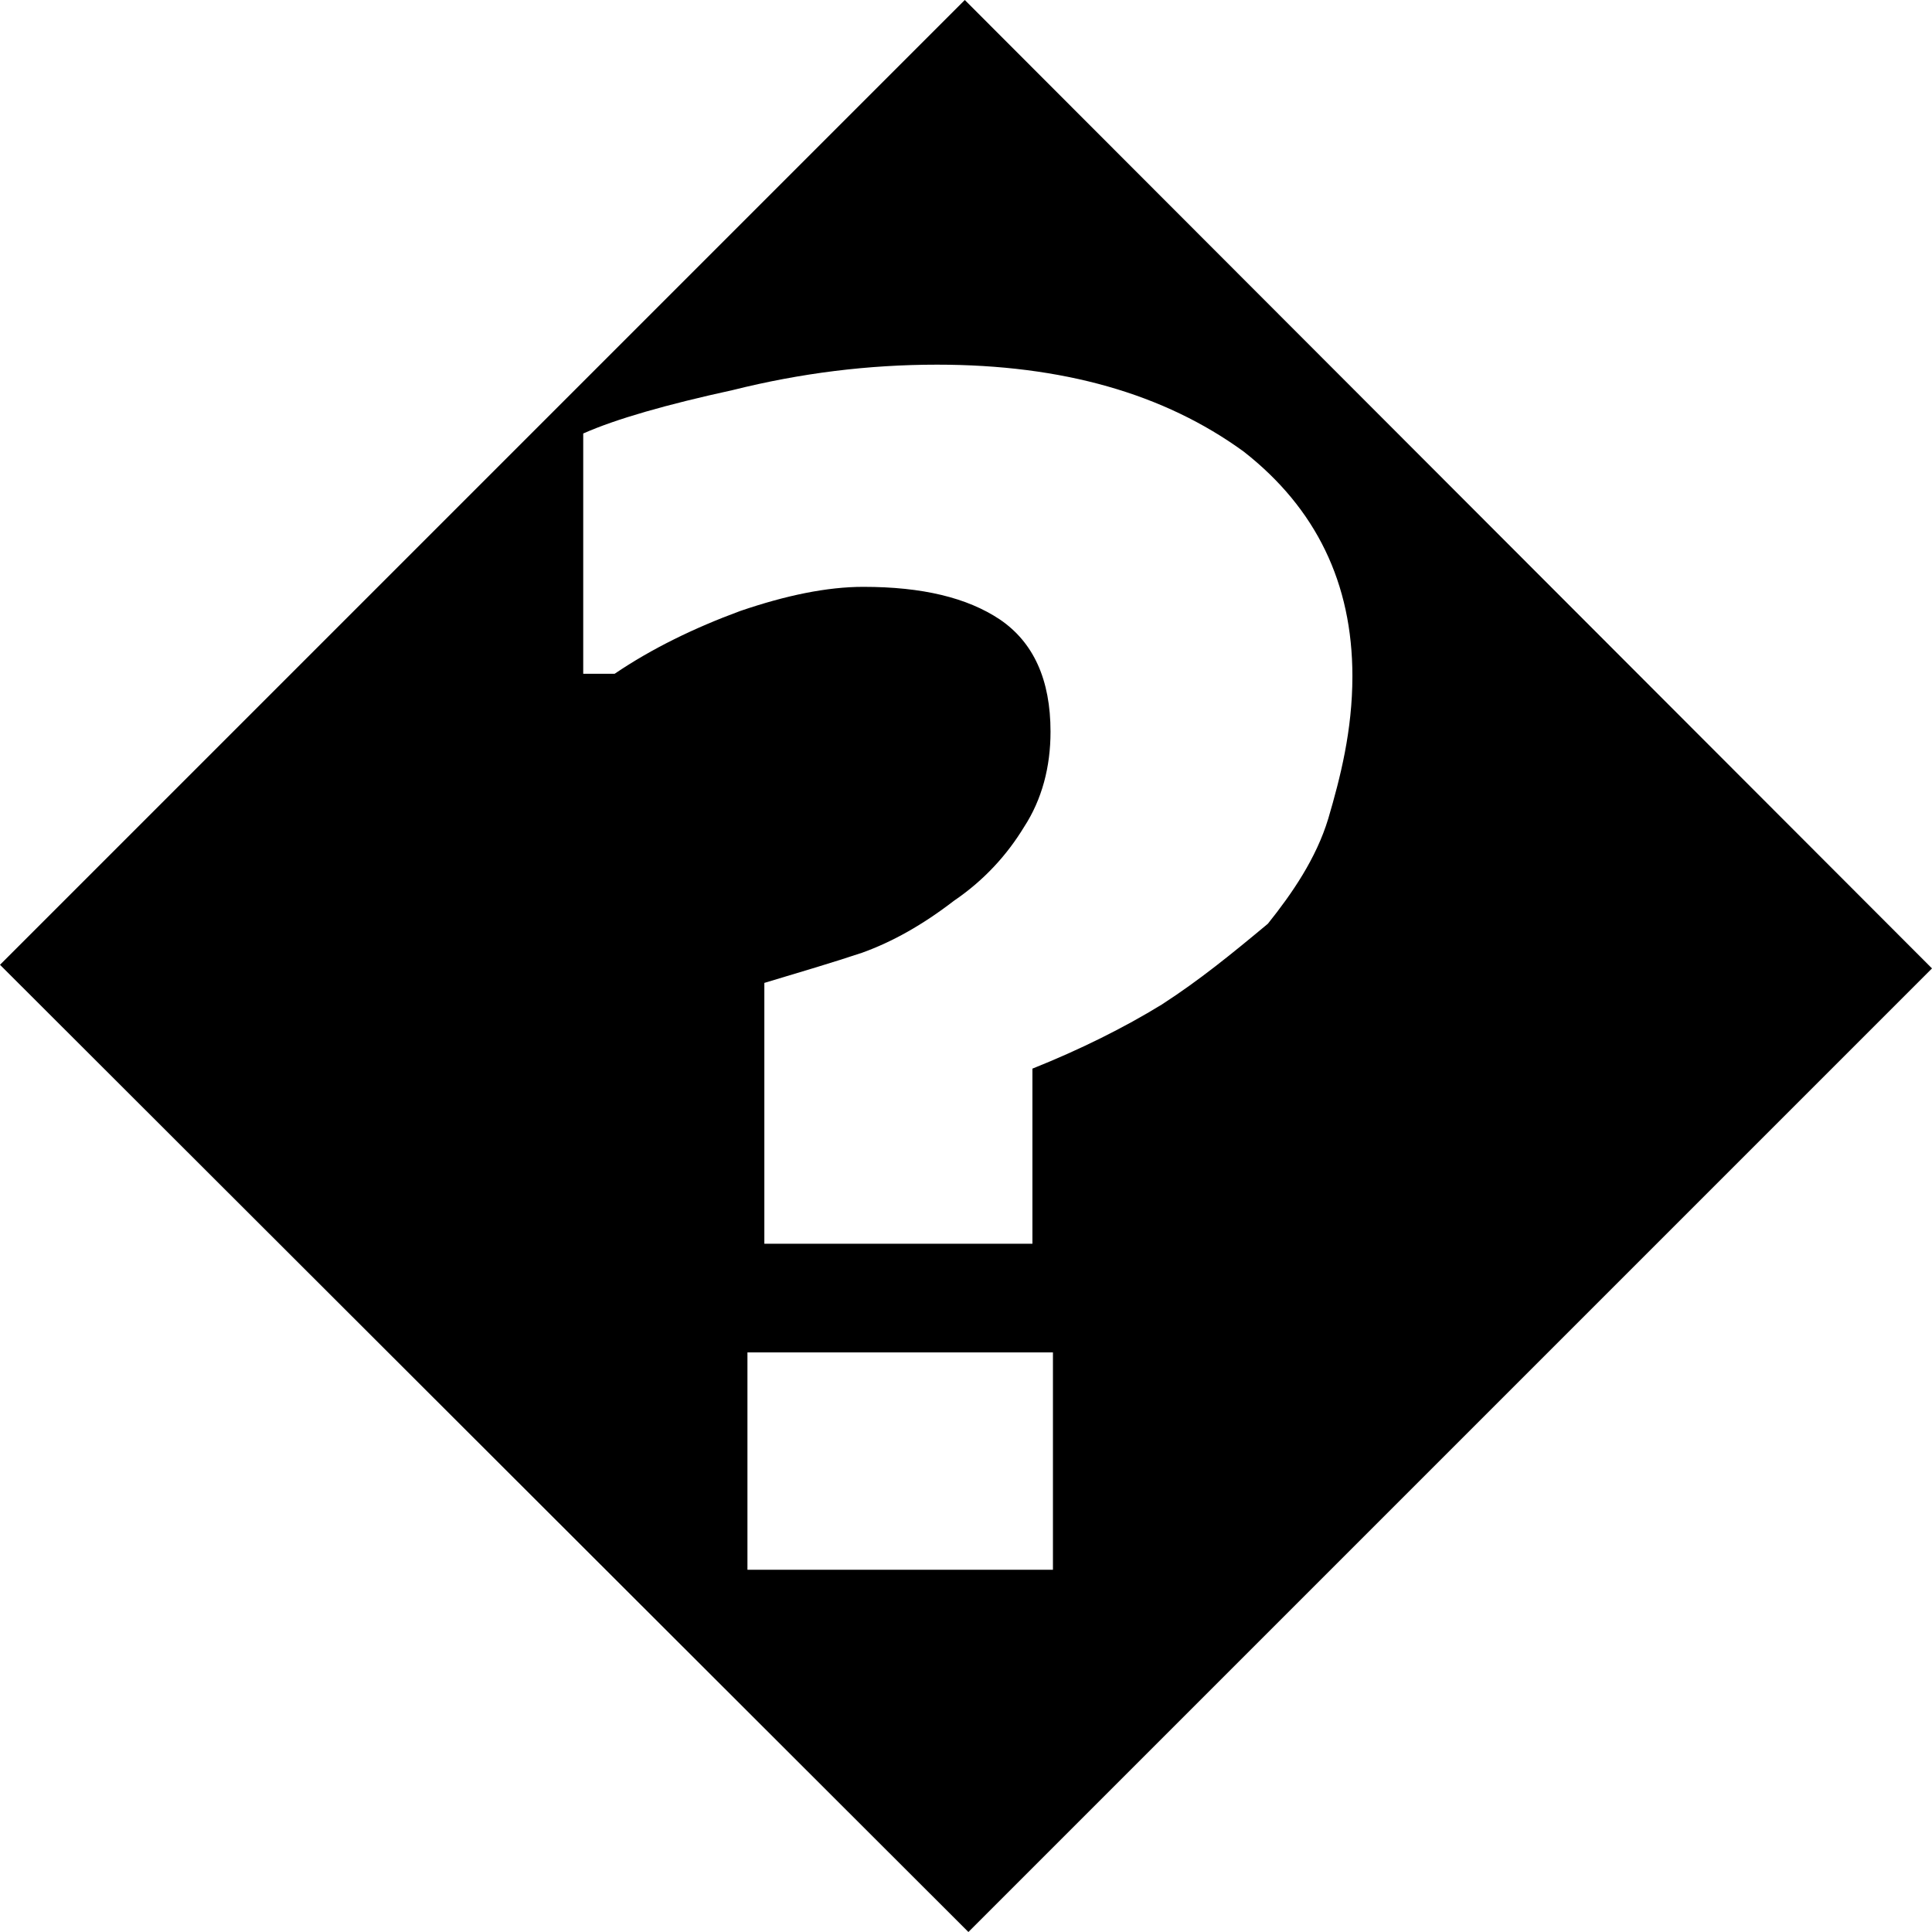
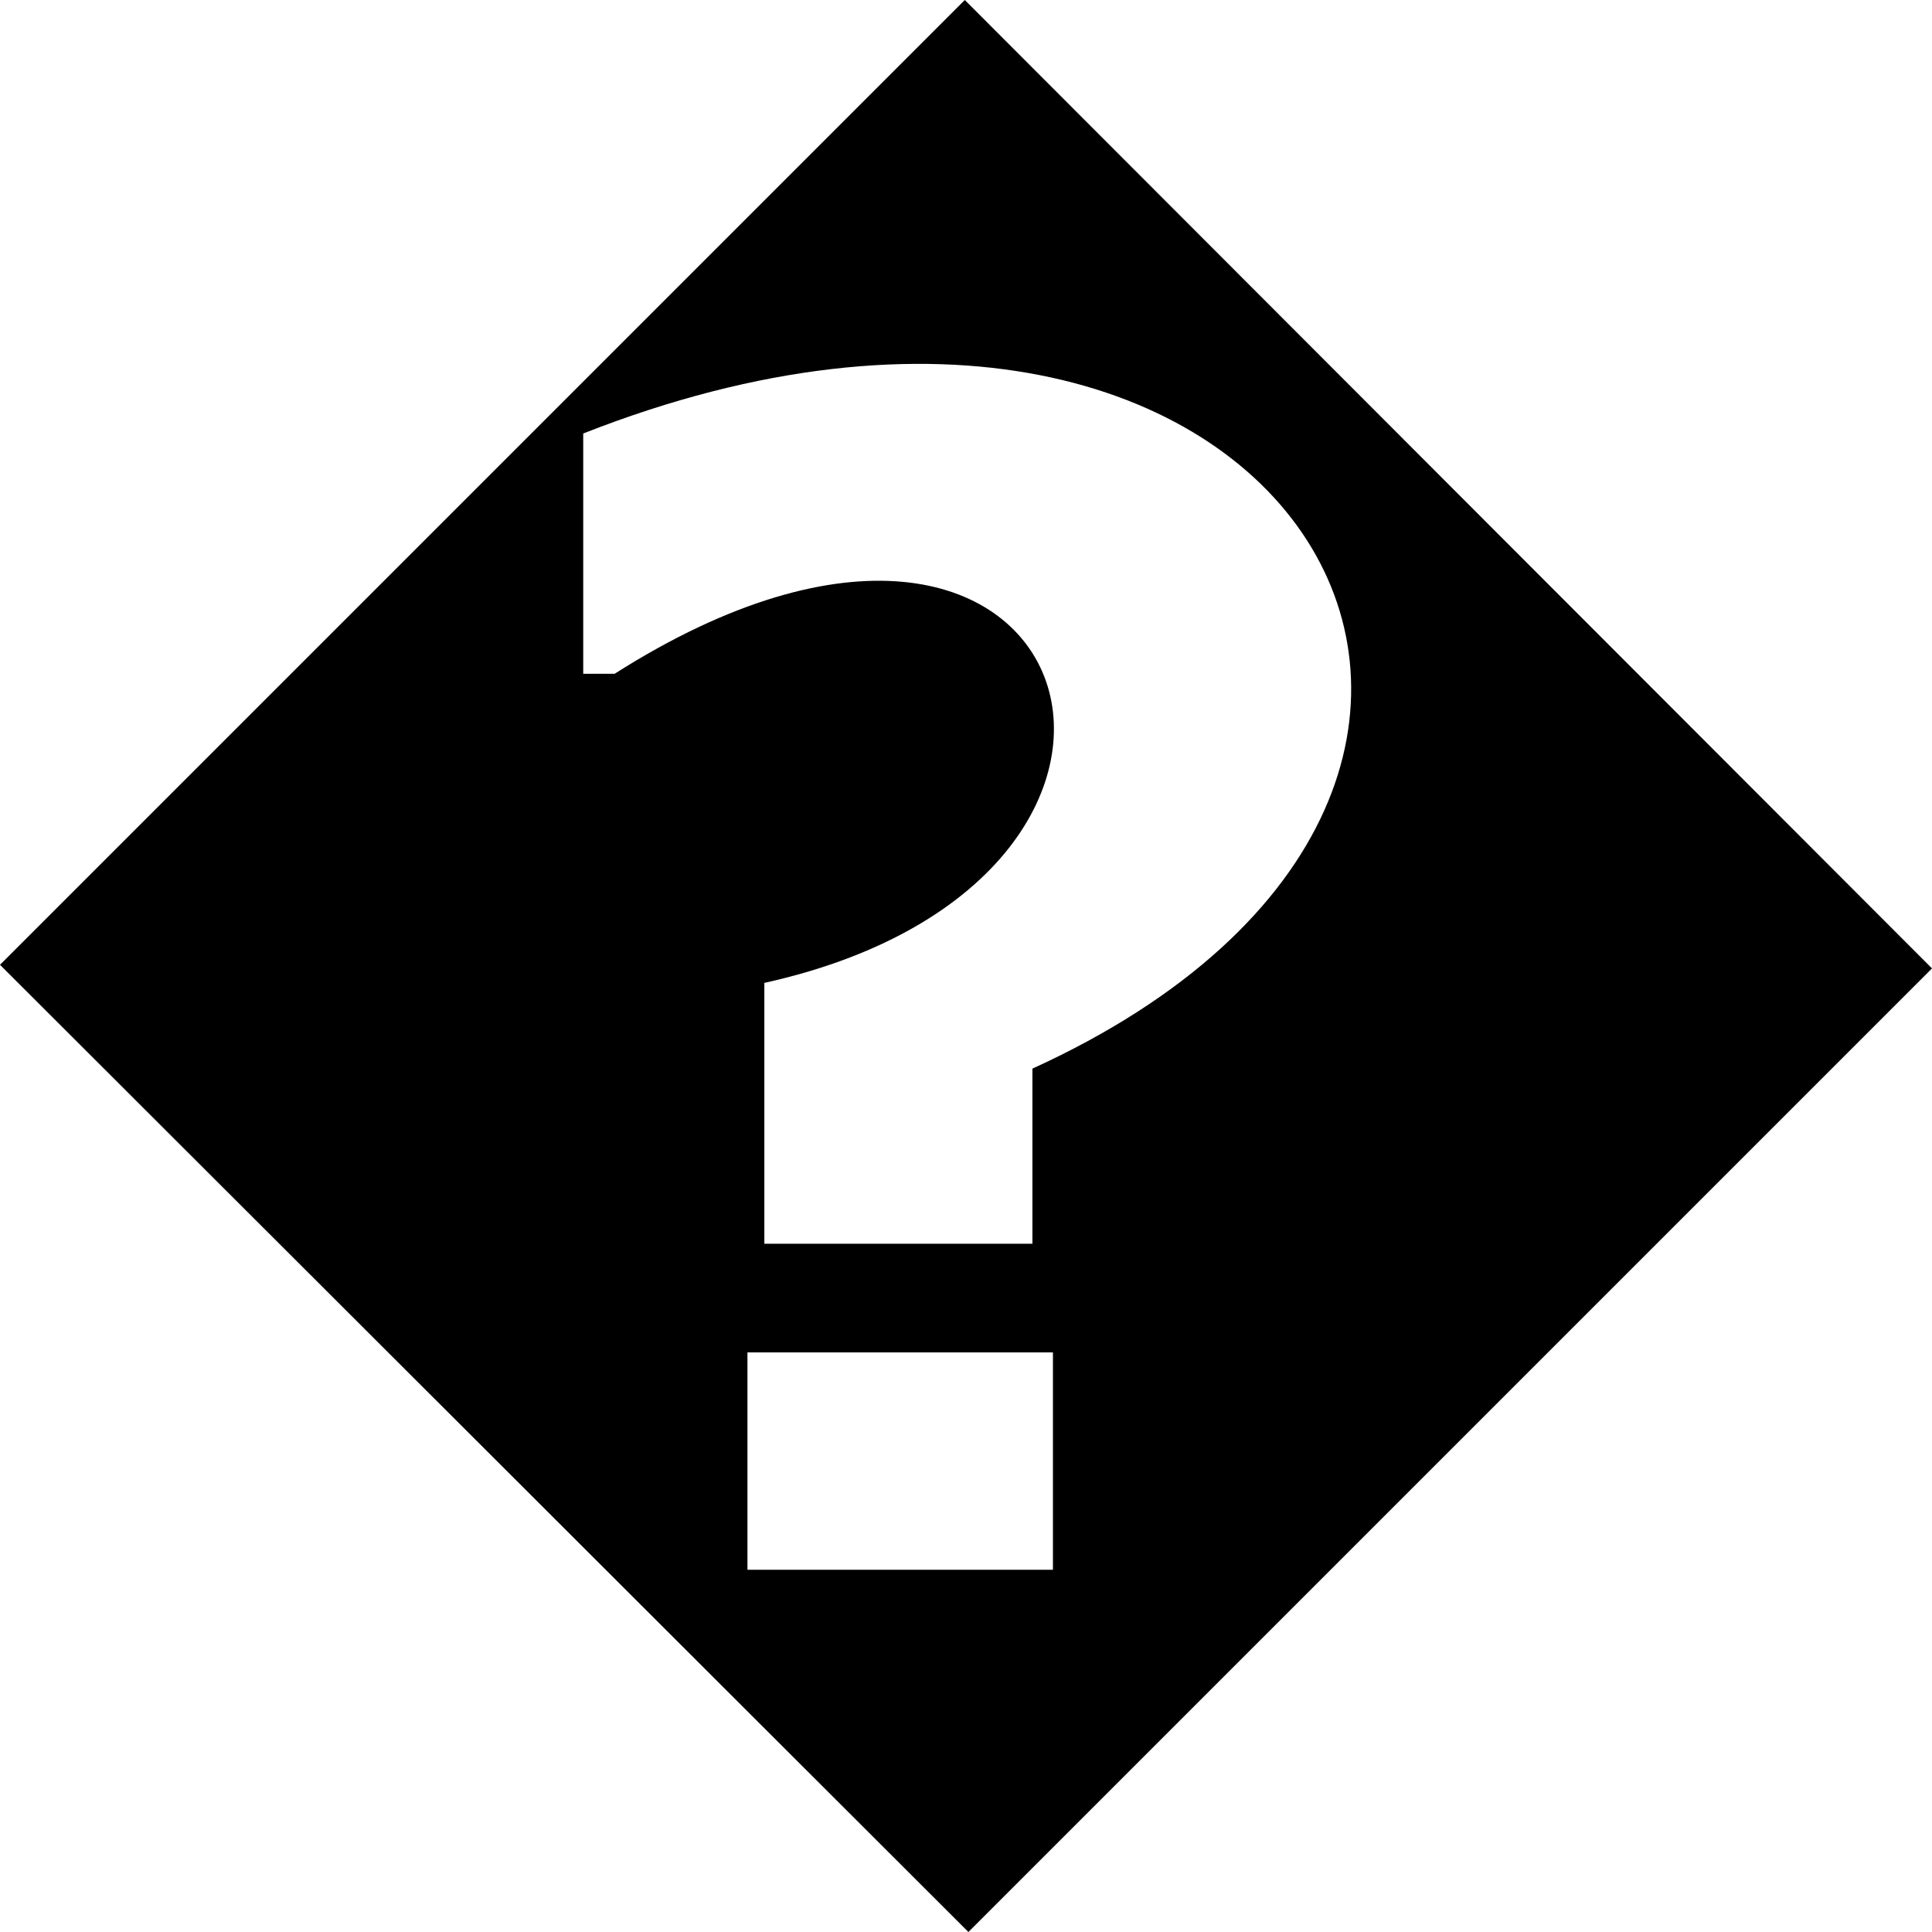
<svg xmlns="http://www.w3.org/2000/svg" version="1.0" height="16" width="16">
-   <path d="M 7.99,0 0,7.99 8.02,16 16,8.02 Z M 7.76,3.02 C 8.8,3.02 9.64,3.26 10.3,3.74 10.9,4.21 11.2,4.83 11.2,5.6 11.2,6.05 11.1,6.44 11,6.78 10.9,7.11 10.7,7.4 10.5,7.65 10.2,7.9 9.93,8.12 9.62,8.32 9.31,8.51 8.95,8.69 8.55,8.85 V 10.3 H 6.33 V 8.14 C 6.63,8.05 6.9,7.97 7.14,7.89 7.39,7.8 7.64,7.66 7.9,7.46 8.15,7.29 8.34,7.08 8.48,6.85 8.63,6.62 8.7,6.35 8.7,6.06 8.7,5.63 8.56,5.32 8.28,5.13 8.01,4.95 7.64,4.86 7.15,4.86 6.85,4.86 6.51,4.93 6.13,5.06 5.75,5.2 5.4,5.37 5.09,5.58 H 4.83 V 3.59 C 5.1,3.47 5.52,3.35 6.07,3.23 6.63,3.09 7.19,3.02 7.76,3.02 Z M 6.19,11.2 H 8.72 V 13 H 6.19 Z" />
+   <path d="M 7.99,0 0,7.99 8.02,16 16,8.02 Z M 8.55,8.85 V 10.3 H 6.33 V 8.14 C 10.3,7.26 8.96,3.12 5.09,5.58 H 4.83 V 3.59 C 10.7,1.28 13.7,6.5 8.55,8.85 Z M 6.19,11.2 H 8.72 V 13 H 6.19 Z" />
</svg>
